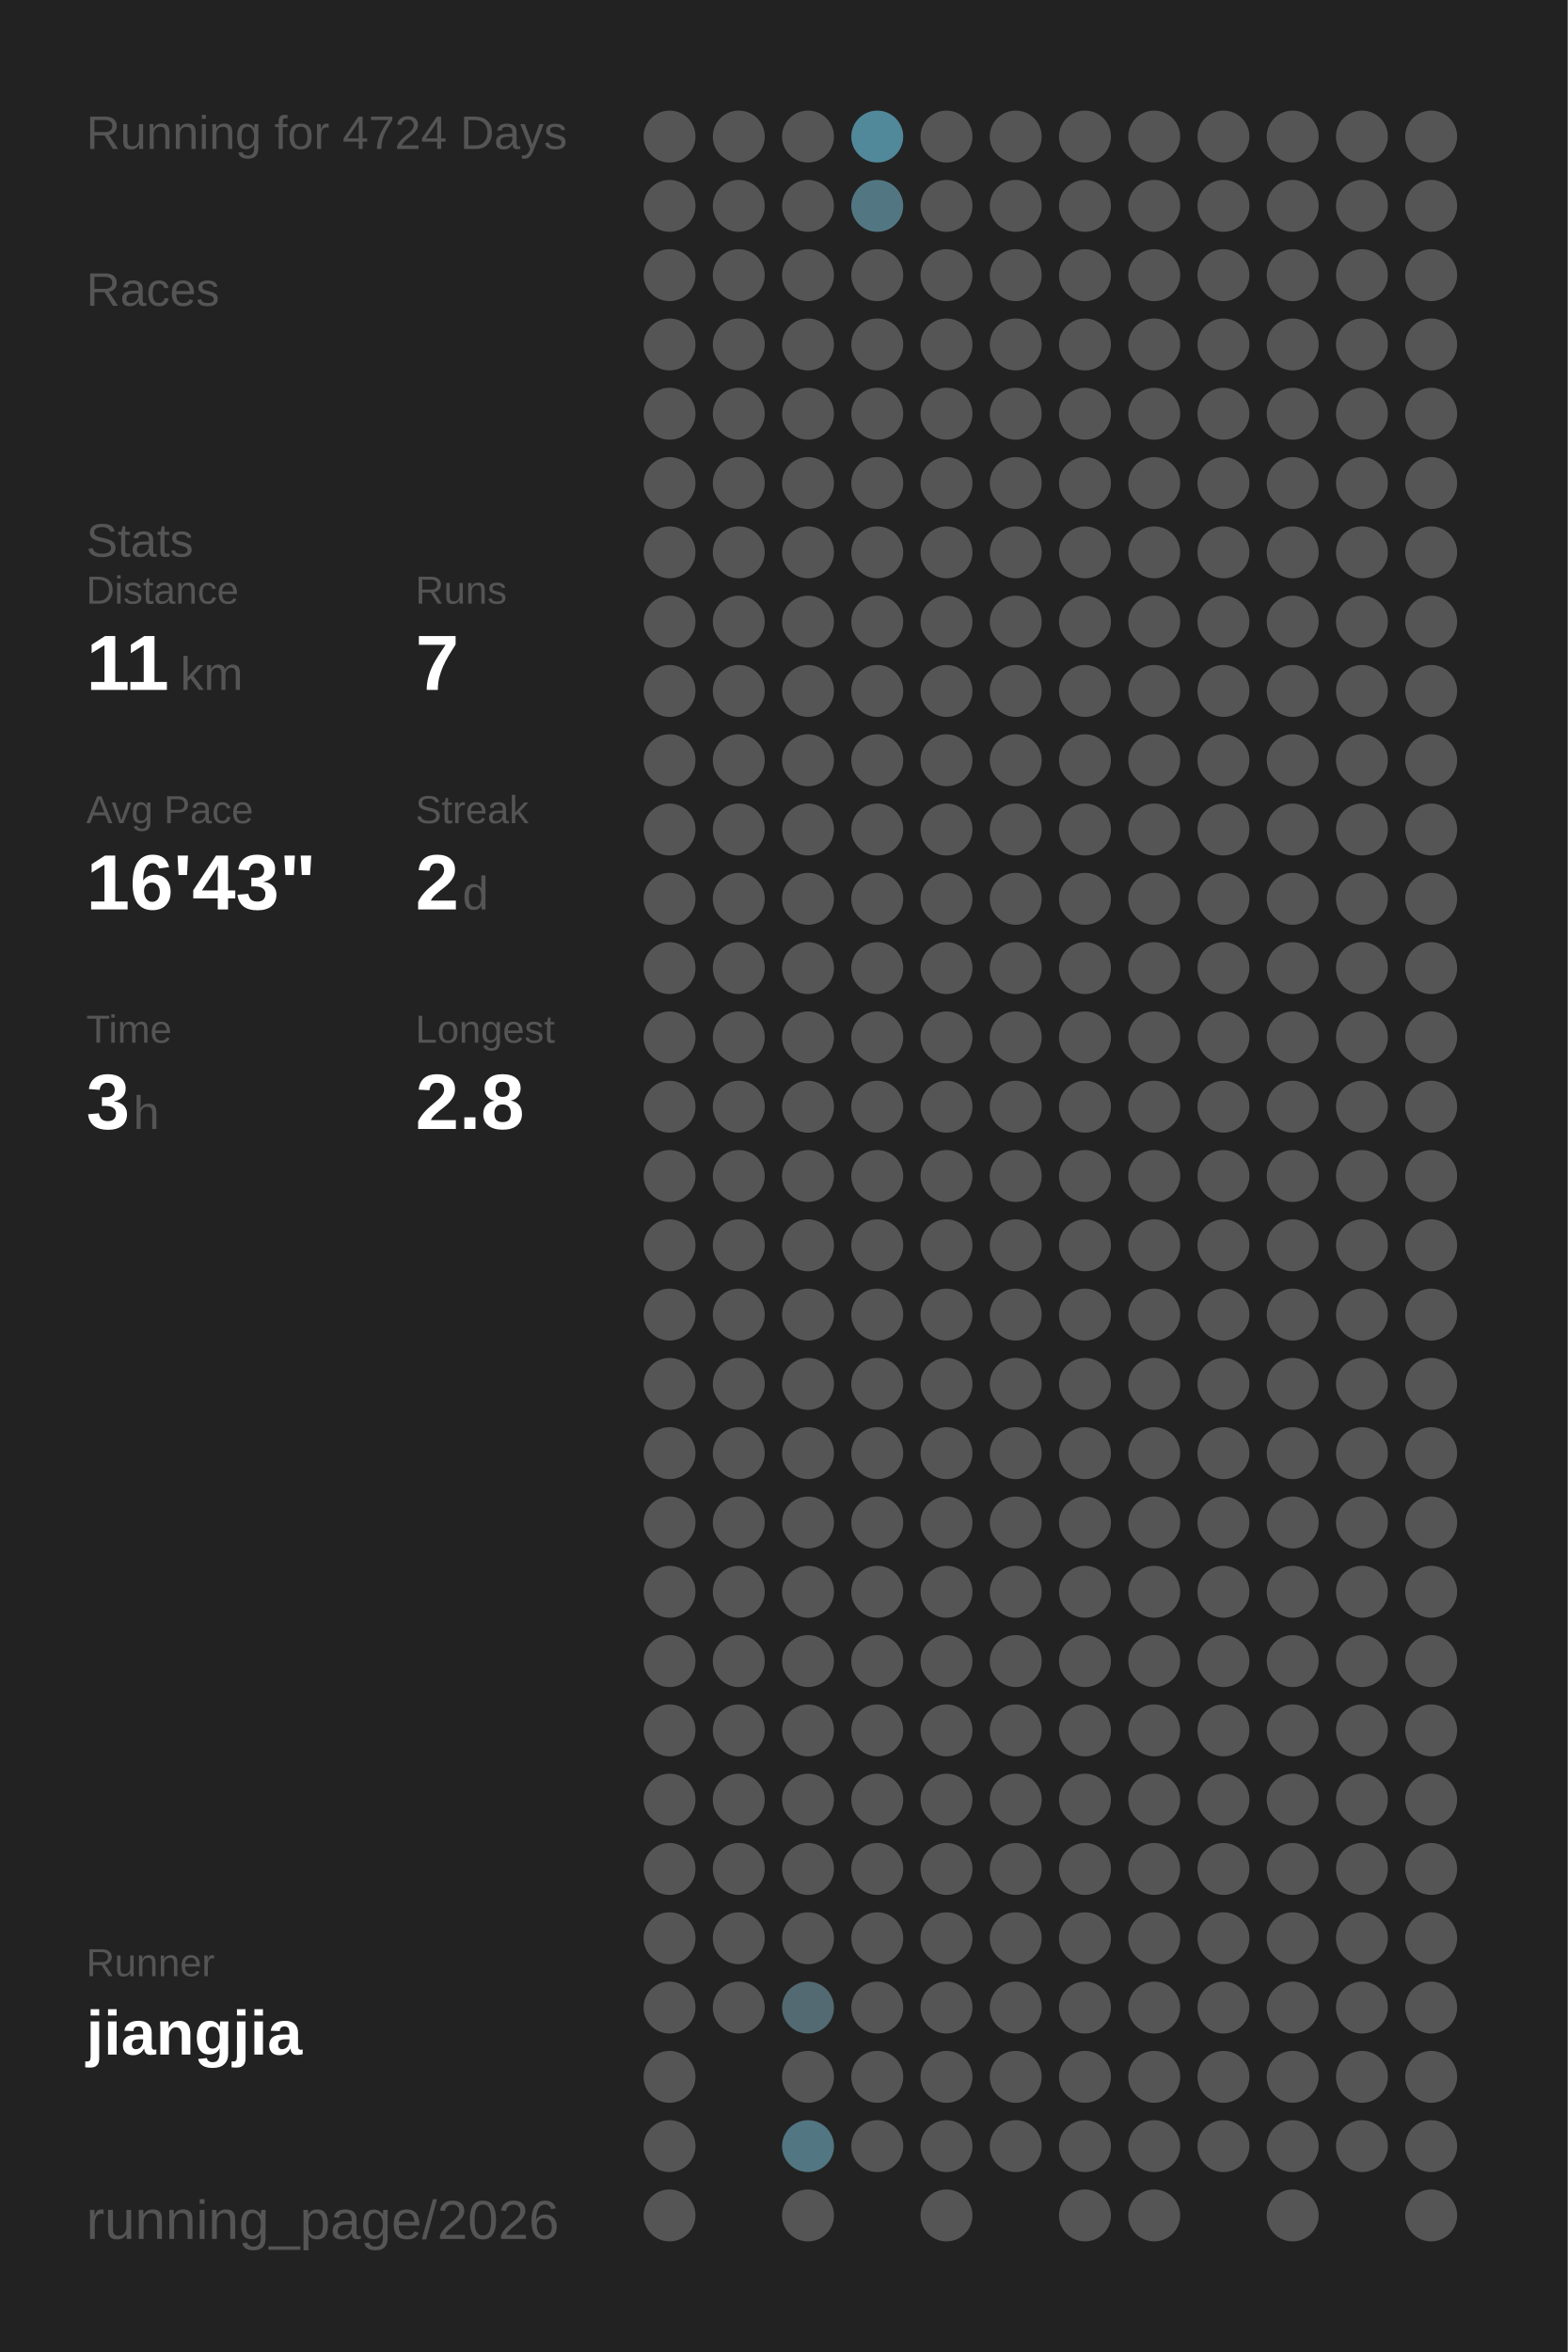
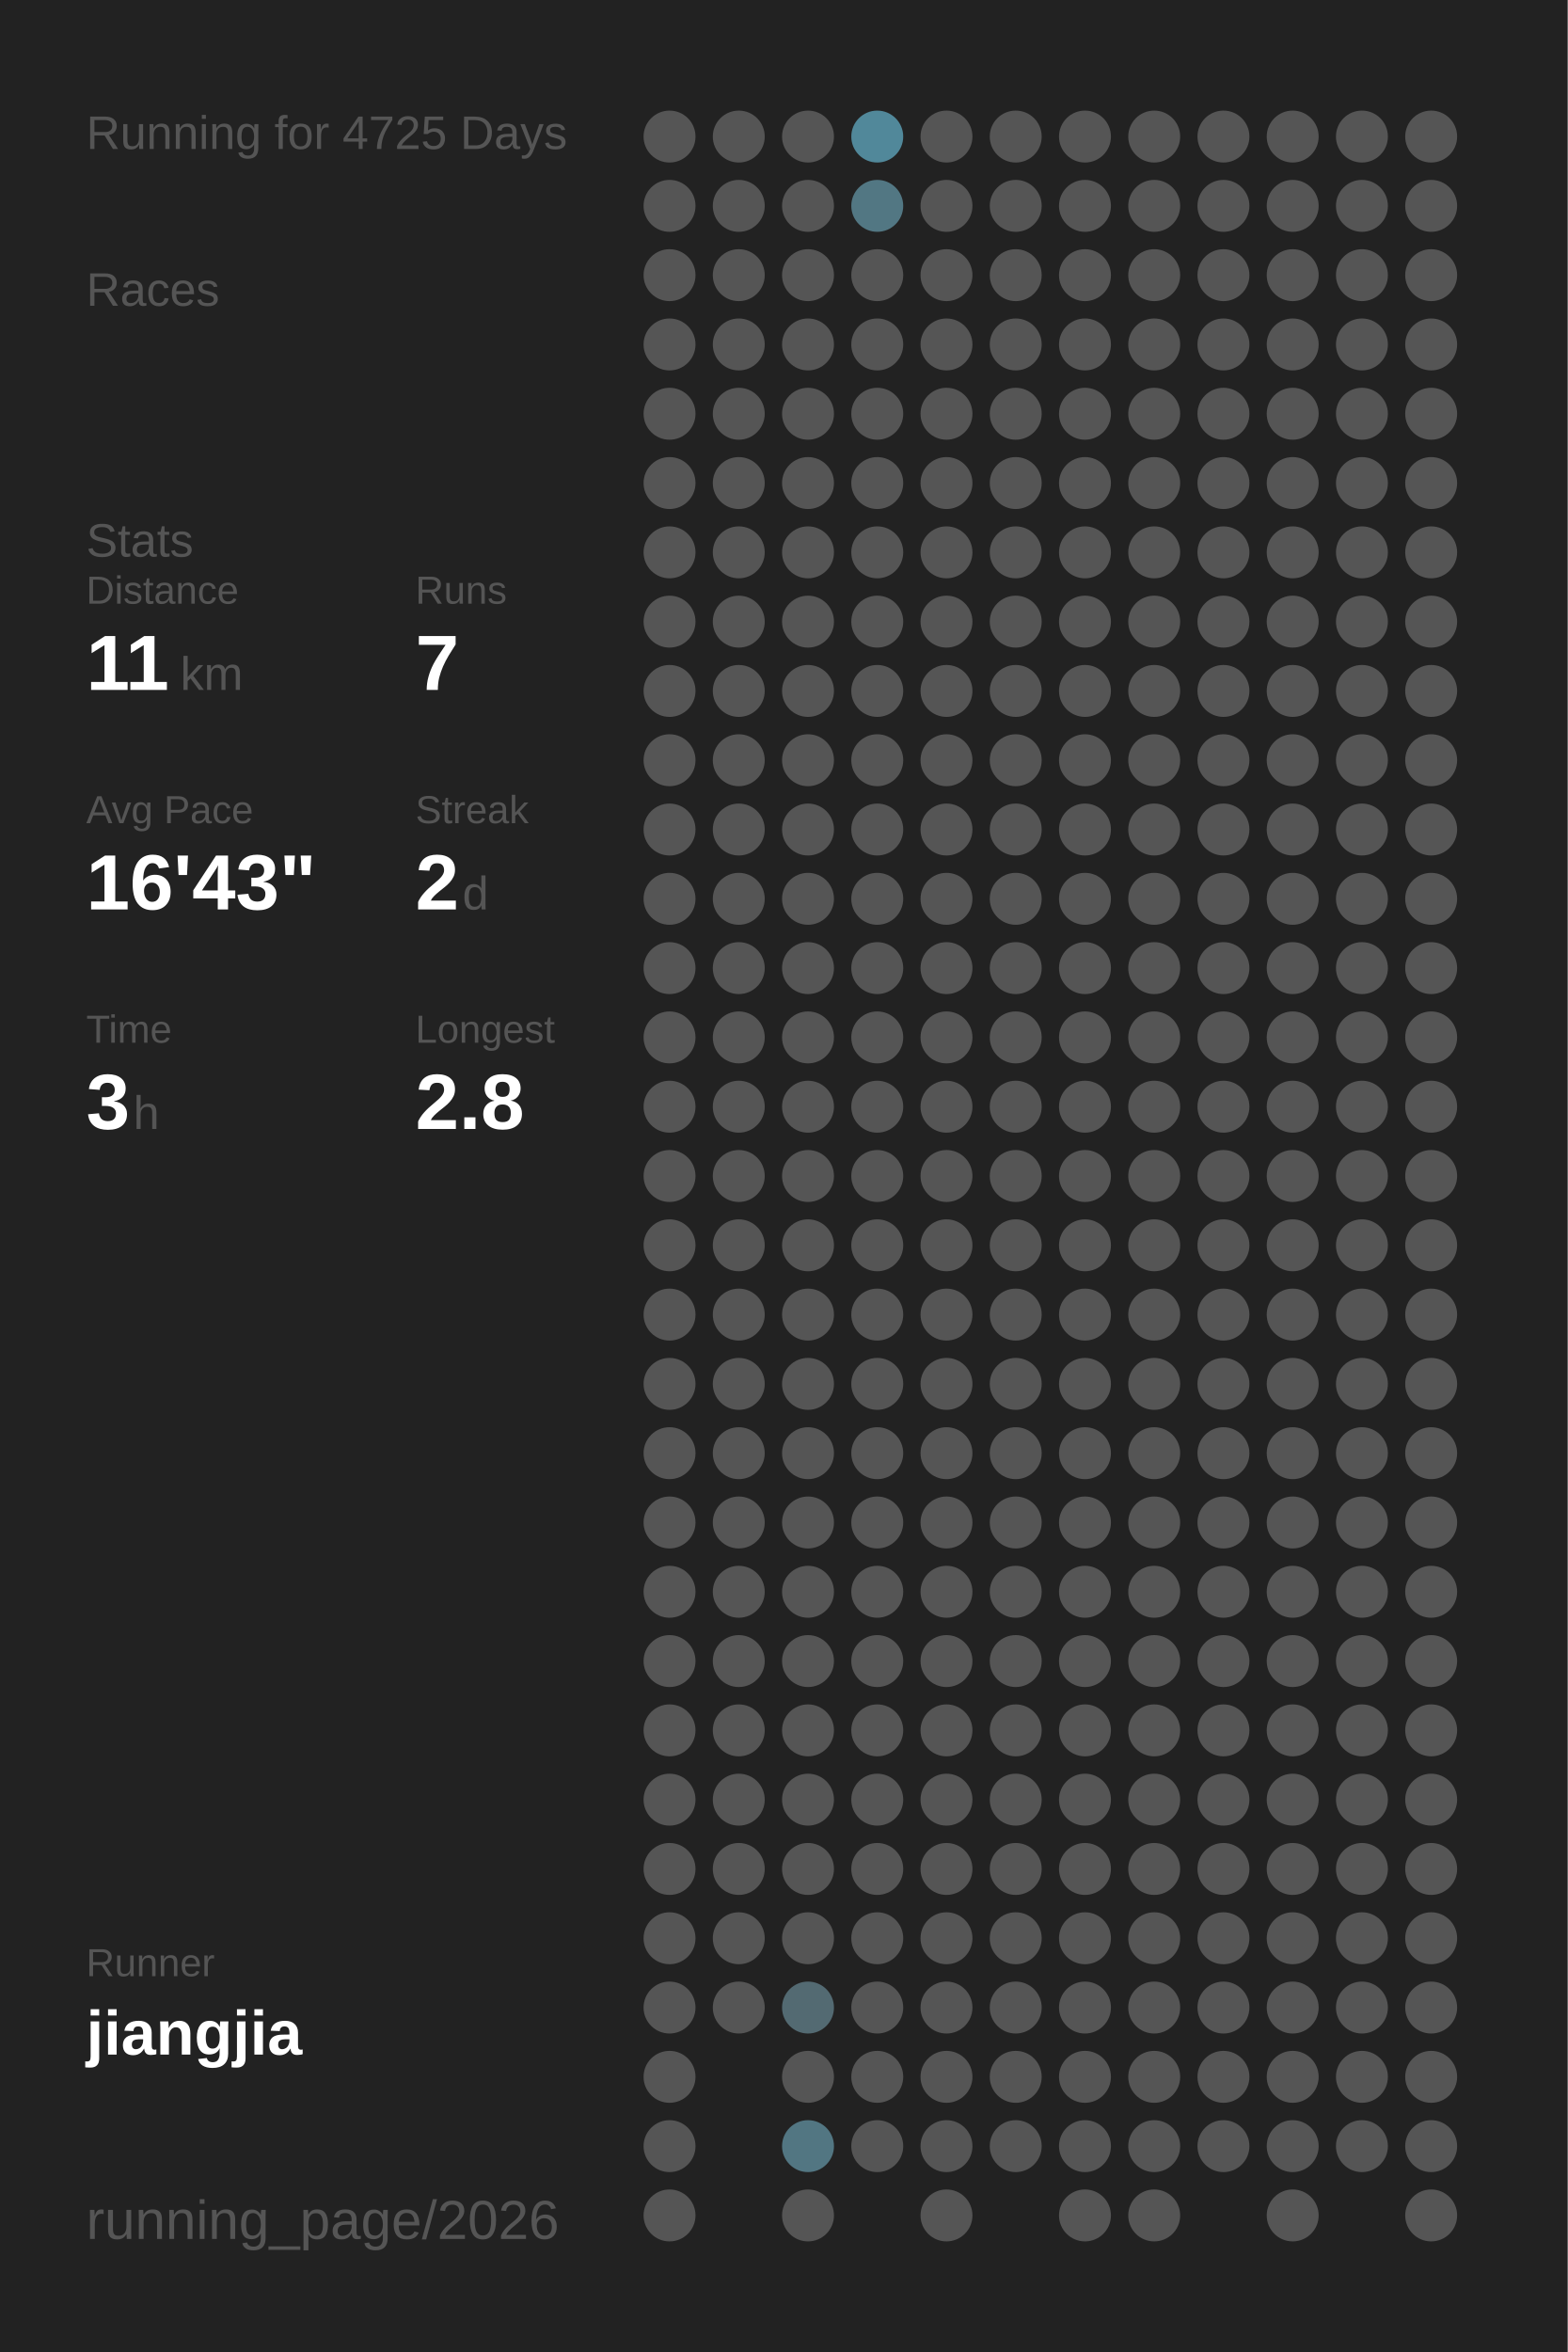
<svg xmlns="http://www.w3.org/2000/svg" baseProfile="full" height="300mm" version="1.1" viewBox="0,0,200,300" width="200mm">
  <defs />
  <rect fill="#222222" height="300" width="200" x="0" y="0" />
-   <text fill="#555555" style="font-size:6px; font-family:Arial;" x="11" y="19">Running for 4724 Days</text>
+   <text fill="#555555" style="font-size:6px; font-family:Arial;" x="11" y="19">Running for 4725 Days</text>
  <text fill="#555555" style="font-size:6px; font-family:Arial;" x="11" y="39">Races</text>
  <text fill="#555555" style="font-size:6px; font-family:Arial;" x="11" y="71">Stats</text>
  <text fill="#555555" style="font-size:5px; font-family:Arial;" x="11" y="77">Distance</text>
  <text fill="#FFFFFF" style="font-size:10px; font-family:Arial; font-weight:bold;" x="11" y="88">11</text>
  <text fill="#555555" style="font-size:6px; font-family:Arial;" x="23" y="88">km</text>
  <text fill="#555555" style="font-size:5px; font-family:Arial;" x="53" y="77">Runs</text>
  <text fill="#FFFFFF" style="font-size:10px; font-family:Arial; font-weight:bold;" x="53" y="88">7</text>
  <text fill="#555555" style="font-size:5px; font-family:Arial;" x="11" y="105">Avg Pace</text>
  <text fill="#FFFFFF" style="font-size:10px; font-family:Arial; font-weight:bold;" x="11" y="116">16'43"</text>
  <text fill="#555555" style="font-size:5px; font-family:Arial;" x="53" y="105">Streak</text>
  <text fill="#FFFFFF" style="font-size:10px; font-family:Arial; font-weight:bold;" x="53" y="116">2</text>
  <text fill="#555555" style="font-size:6px; font-family:Arial;" x="59" y="116">d</text>
  <text fill="#555555" style="font-size:5px; font-family:Arial;" x="11" y="133">Time</text>
  <text fill="#FFFFFF" style="font-size:10px; font-family:Arial; font-weight:bold;" x="11" y="144">3</text>
  <text fill="#555555" style="font-size:6px; font-family:Arial;" x="17" y="144">h</text>
  <text fill="#555555" style="font-size:5px; font-family:Arial;" x="53" y="133">Longest</text>
  <text fill="#FFFFFF" style="font-size:10px; font-family:Arial; font-weight:bold;" x="53" y="144">2.8</text>
  <text fill="#555555" style="font-size:5px; font-family:Arial;" x="11" y="252.065">Runner</text>
  <text fill="#FFFFFF" style="font-size:8px; font-family:Arial; font-weight:bold;" x="11" y="262.065">jiangjia</text>
  <text fill="#555555" style="font-size:7px; font-family:Arial;" x="11" y="285.581">running_page/2026</text>
  <circle cx="85.417" cy="17.419" fill="#555555" r="3.312" />
  <circle cx="85.417" cy="26.258" fill="#555555" r="3.312" />
  <circle cx="85.417" cy="35.097" fill="#555555" r="3.312" />
  <circle cx="85.417" cy="43.935" fill="#555555" r="3.312" />
  <circle cx="85.417" cy="52.774" fill="#555555" r="3.312" />
  <circle cx="85.417" cy="61.613" fill="#555555" r="3.312" />
  <circle cx="85.417" cy="70.452" fill="#555555" r="3.312" />
  <circle cx="85.417" cy="79.29" fill="#555555" r="3.312" />
  <circle cx="85.417" cy="88.129" fill="#555555" r="3.312" />
  <circle cx="85.417" cy="96.968" fill="#555555" r="3.312" />
  <circle cx="85.417" cy="105.806" fill="#555555" r="3.312" />
  <circle cx="85.417" cy="114.645" fill="#555555" r="3.312" />
  <circle cx="85.417" cy="123.484" fill="#555555" r="3.312" />
  <circle cx="85.417" cy="132.323" fill="#555555" r="3.312" />
  <circle cx="85.417" cy="141.161" fill="#555555" r="3.312" />
  <circle cx="85.417" cy="150" fill="#555555" r="3.312" />
  <circle cx="85.417" cy="158.839" fill="#555555" r="3.312" />
  <circle cx="85.417" cy="167.677" fill="#555555" r="3.312" />
  <circle cx="85.417" cy="176.516" fill="#555555" r="3.312" />
  <circle cx="85.417" cy="185.355" fill="#555555" r="3.312" />
  <circle cx="85.417" cy="194.194" fill="#555555" r="3.312" />
  <circle cx="85.417" cy="203.032" fill="#555555" r="3.312" />
  <circle cx="85.417" cy="211.871" fill="#555555" r="3.312" />
  <circle cx="85.417" cy="220.71" fill="#555555" r="3.312" />
  <circle cx="85.417" cy="229.548" fill="#555555" r="3.312" />
  <circle cx="85.417" cy="238.387" fill="#555555" r="3.312" />
  <circle cx="85.417" cy="247.226" fill="#555555" r="3.312" />
  <circle cx="85.417" cy="256.065" fill="#555555" r="3.312" />
  <circle cx="85.417" cy="264.903" fill="#555555" r="3.312" />
  <circle cx="85.417" cy="273.742" fill="#555555" r="3.312" />
  <circle cx="85.417" cy="282.581" fill="#555555" r="3.312" />
  <circle cx="94.25" cy="17.419" fill="#555555" r="3.312" />
  <circle cx="94.25" cy="26.258" fill="#555555" r="3.312" />
  <circle cx="94.25" cy="35.097" fill="#555555" r="3.312" />
  <circle cx="94.25" cy="43.935" fill="#555555" r="3.312" />
  <circle cx="94.25" cy="52.774" fill="#555555" r="3.312" />
  <circle cx="94.25" cy="61.613" fill="#555555" r="3.312" />
  <circle cx="94.25" cy="70.452" fill="#555555" r="3.312" />
  <circle cx="94.25" cy="79.29" fill="#555555" r="3.312" />
  <circle cx="94.25" cy="88.129" fill="#555555" r="3.312" />
  <circle cx="94.25" cy="96.968" fill="#555555" r="3.312" />
  <circle cx="94.25" cy="105.806" fill="#555555" r="3.312" />
  <circle cx="94.25" cy="114.645" fill="#555555" r="3.312" />
  <circle cx="94.25" cy="123.484" fill="#555555" r="3.312" />
  <circle cx="94.25" cy="132.323" fill="#555555" r="3.312" />
  <circle cx="94.25" cy="141.161" fill="#555555" r="3.312" />
  <circle cx="94.25" cy="150" fill="#555555" r="3.312" />
  <circle cx="94.25" cy="158.839" fill="#555555" r="3.312" />
  <circle cx="94.25" cy="167.677" fill="#555555" r="3.312" />
  <circle cx="94.25" cy="176.516" fill="#555555" r="3.312" />
  <circle cx="94.25" cy="185.355" fill="#555555" r="3.312" />
  <circle cx="94.25" cy="194.194" fill="#555555" r="3.312" />
  <circle cx="94.25" cy="203.032" fill="#555555" r="3.312" />
  <circle cx="94.25" cy="211.871" fill="#555555" r="3.312" />
  <circle cx="94.25" cy="220.71" fill="#555555" r="3.312" />
  <circle cx="94.25" cy="229.548" fill="#555555" r="3.312" />
  <circle cx="94.25" cy="238.387" fill="#555555" r="3.312" />
  <circle cx="94.25" cy="247.226" fill="#555555" r="3.312" />
  <circle cx="94.25" cy="256.065" fill="#555555" r="3.312" />
  <circle cx="103.083" cy="17.419" fill="#555555" r="3.312" />
  <circle cx="103.083" cy="26.258" fill="#555555" r="3.312" />
  <circle cx="103.083" cy="35.097" fill="#555555" r="3.312" />
  <circle cx="103.083" cy="43.935" fill="#555555" r="3.312" />
  <circle cx="103.083" cy="52.774" fill="#555555" r="3.312" />
  <circle cx="103.083" cy="61.613" fill="#555555" r="3.312" />
  <circle cx="103.083" cy="70.452" fill="#555555" r="3.312" />
  <circle cx="103.083" cy="79.29" fill="#555555" r="3.312" />
  <circle cx="103.083" cy="88.129" fill="#555555" r="3.312" />
  <circle cx="103.083" cy="96.968" fill="#555555" r="3.312" />
  <circle cx="103.083" cy="105.806" fill="#555555" r="3.312" />
  <circle cx="103.083" cy="114.645" fill="#555555" r="3.312" />
  <circle cx="103.083" cy="123.484" fill="#555555" r="3.312" />
  <circle cx="103.083" cy="132.323" fill="#555555" r="3.312" />
  <circle cx="103.083" cy="141.161" fill="#555555" r="3.312" />
  <circle cx="103.083" cy="150" fill="#555555" r="3.312" />
  <circle cx="103.083" cy="158.839" fill="#555555" r="3.312" />
  <circle cx="103.083" cy="167.677" fill="#555555" r="3.312" />
  <circle cx="103.083" cy="176.516" fill="#555555" r="3.312" />
  <circle cx="103.083" cy="185.355" fill="#555555" r="3.312" />
  <circle cx="103.083" cy="194.194" fill="#555555" r="3.312" />
  <circle cx="103.083" cy="203.032" fill="#555555" r="3.312" />
  <circle cx="103.083" cy="211.871" fill="#555555" r="3.312" />
  <circle cx="103.083" cy="220.71" fill="#555555" r="3.312" />
  <circle cx="103.083" cy="229.548" fill="#555555" r="3.312" />
  <circle cx="103.083" cy="238.387" fill="#555555" r="3.312" />
  <circle cx="103.083" cy="247.226" fill="#555555" r="3.312" />
  <circle cx="103.083" cy="256.065" fill="#536a72" r="3.312" />
  <circle cx="103.083" cy="264.903" fill="#555555" r="3.312" />
  <circle cx="103.083" cy="273.742" fill="#527682" r="3.312" />
  <circle cx="103.083" cy="282.581" fill="#555555" r="3.312" />
  <circle cx="111.917" cy="17.419" fill="#51889a" r="3.312" />
  <circle cx="111.917" cy="26.258" fill="#527783" r="3.312" />
  <circle cx="111.917" cy="35.097" fill="#555555" r="3.312" />
  <circle cx="111.917" cy="43.935" fill="#555555" r="3.312" />
  <circle cx="111.917" cy="52.774" fill="#555555" r="3.312" />
  <circle cx="111.917" cy="61.613" fill="#555555" r="3.312" />
  <circle cx="111.917" cy="70.452" fill="#555555" r="3.312" />
  <circle cx="111.917" cy="79.29" fill="#555555" r="3.312" />
  <circle cx="111.917" cy="88.129" fill="#555555" r="3.312" />
  <circle cx="111.917" cy="96.968" fill="#555555" r="3.312" />
  <circle cx="111.917" cy="105.806" fill="#555555" r="3.312" />
  <circle cx="111.917" cy="114.645" fill="#555555" r="3.312" />
  <circle cx="111.917" cy="123.484" fill="#555555" r="3.312" />
  <circle cx="111.917" cy="132.323" fill="#555555" r="3.312" />
  <circle cx="111.917" cy="141.161" fill="#555555" r="3.312" />
  <circle cx="111.917" cy="150" fill="#555555" r="3.312" />
  <circle cx="111.917" cy="158.839" fill="#555555" r="3.312" />
  <circle cx="111.917" cy="167.677" fill="#555555" r="3.312" />
  <circle cx="111.917" cy="176.516" fill="#555555" r="3.312" />
  <circle cx="111.917" cy="185.355" fill="#555555" r="3.312" />
  <circle cx="111.917" cy="194.194" fill="#555555" r="3.312" />
  <circle cx="111.917" cy="203.032" fill="#555555" r="3.312" />
  <circle cx="111.917" cy="211.871" fill="#555555" r="3.312" />
  <circle cx="111.917" cy="220.71" fill="#555555" r="3.312" />
  <circle cx="111.917" cy="229.548" fill="#555555" r="3.312" />
  <circle cx="111.917" cy="238.387" fill="#555555" r="3.312" />
  <circle cx="111.917" cy="247.226" fill="#555555" r="3.312" />
  <circle cx="111.917" cy="256.065" fill="#555555" r="3.312" />
  <circle cx="111.917" cy="264.903" fill="#555555" r="3.312" />
  <circle cx="111.917" cy="273.742" fill="#555555" r="3.312" />
  <circle cx="120.75" cy="17.419" fill="#555555" r="3.312" />
  <circle cx="120.75" cy="26.258" fill="#555555" r="3.312" />
  <circle cx="120.75" cy="35.097" fill="#555555" r="3.312" />
  <circle cx="120.75" cy="43.935" fill="#555555" r="3.312" />
  <circle cx="120.75" cy="52.774" fill="#555555" r="3.312" />
  <circle cx="120.75" cy="61.613" fill="#555555" r="3.312" />
  <circle cx="120.75" cy="70.452" fill="#555555" r="3.312" />
  <circle cx="120.75" cy="79.29" fill="#555555" r="3.312" />
  <circle cx="120.75" cy="88.129" fill="#555555" r="3.312" />
  <circle cx="120.75" cy="96.968" fill="#555555" r="3.312" />
  <circle cx="120.75" cy="105.806" fill="#555555" r="3.312" />
  <circle cx="120.75" cy="114.645" fill="#555555" r="3.312" />
  <circle cx="120.75" cy="123.484" fill="#555555" r="3.312" />
  <circle cx="120.75" cy="132.323" fill="#555555" r="3.312" />
  <circle cx="120.75" cy="141.161" fill="#555555" r="3.312" />
  <circle cx="120.75" cy="150" fill="#555555" r="3.312" />
  <circle cx="120.75" cy="158.839" fill="#555555" r="3.312" />
  <circle cx="120.75" cy="167.677" fill="#555555" r="3.312" />
  <circle cx="120.75" cy="176.516" fill="#555555" r="3.312" />
  <circle cx="120.75" cy="185.355" fill="#555555" r="3.312" />
  <circle cx="120.75" cy="194.194" fill="#555555" r="3.312" />
  <circle cx="120.75" cy="203.032" fill="#555555" r="3.312" />
  <circle cx="120.75" cy="211.871" fill="#555555" r="3.312" />
  <circle cx="120.75" cy="220.71" fill="#555555" r="3.312" />
  <circle cx="120.75" cy="229.548" fill="#555555" r="3.312" />
  <circle cx="120.75" cy="238.387" fill="#555555" r="3.312" />
  <circle cx="120.75" cy="247.226" fill="#555555" r="3.312" />
  <circle cx="120.75" cy="256.065" fill="#555555" r="3.312" />
  <circle cx="120.75" cy="264.903" fill="#555555" r="3.312" />
  <circle cx="120.75" cy="273.742" fill="#555555" r="3.312" />
  <circle cx="120.75" cy="282.581" fill="#555555" r="3.312" />
  <circle cx="129.583" cy="17.419" fill="#555555" r="3.312" />
  <circle cx="129.583" cy="26.258" fill="#555555" r="3.312" />
  <circle cx="129.583" cy="35.097" fill="#555555" r="3.312" />
  <circle cx="129.583" cy="43.935" fill="#555555" r="3.312" />
  <circle cx="129.583" cy="52.774" fill="#555555" r="3.312" />
  <circle cx="129.583" cy="61.613" fill="#555555" r="3.312" />
  <circle cx="129.583" cy="70.452" fill="#555555" r="3.312" />
  <circle cx="129.583" cy="79.29" fill="#555555" r="3.312" />
  <circle cx="129.583" cy="88.129" fill="#555555" r="3.312" />
  <circle cx="129.583" cy="96.968" fill="#555555" r="3.312" />
  <circle cx="129.583" cy="105.806" fill="#555555" r="3.312" />
  <circle cx="129.583" cy="114.645" fill="#555555" r="3.312" />
  <circle cx="129.583" cy="123.484" fill="#555555" r="3.312" />
  <circle cx="129.583" cy="132.323" fill="#555555" r="3.312" />
  <circle cx="129.583" cy="141.161" fill="#555555" r="3.312" />
  <circle cx="129.583" cy="150" fill="#555555" r="3.312" />
  <circle cx="129.583" cy="158.839" fill="#555555" r="3.312" />
  <circle cx="129.583" cy="167.677" fill="#555555" r="3.312" />
  <circle cx="129.583" cy="176.516" fill="#555555" r="3.312" />
  <circle cx="129.583" cy="185.355" fill="#555555" r="3.312" />
  <circle cx="129.583" cy="194.194" fill="#555555" r="3.312" />
  <circle cx="129.583" cy="203.032" fill="#555555" r="3.312" />
  <circle cx="129.583" cy="211.871" fill="#555555" r="3.312" />
  <circle cx="129.583" cy="220.71" fill="#555555" r="3.312" />
  <circle cx="129.583" cy="229.548" fill="#555555" r="3.312" />
  <circle cx="129.583" cy="238.387" fill="#555555" r="3.312" />
  <circle cx="129.583" cy="247.226" fill="#555555" r="3.312" />
  <circle cx="129.583" cy="256.065" fill="#555555" r="3.312" />
  <circle cx="129.583" cy="264.903" fill="#555555" r="3.312" />
  <circle cx="129.583" cy="273.742" fill="#555555" r="3.312" />
  <circle cx="138.417" cy="17.419" fill="#555555" r="3.312" />
  <circle cx="138.417" cy="26.258" fill="#555555" r="3.312" />
  <circle cx="138.417" cy="35.097" fill="#555555" r="3.312" />
  <circle cx="138.417" cy="43.935" fill="#555555" r="3.312" />
  <circle cx="138.417" cy="52.774" fill="#555555" r="3.312" />
  <circle cx="138.417" cy="61.613" fill="#555555" r="3.312" />
  <circle cx="138.417" cy="70.452" fill="#555555" r="3.312" />
  <circle cx="138.417" cy="79.29" fill="#555555" r="3.312" />
  <circle cx="138.417" cy="88.129" fill="#555555" r="3.312" />
  <circle cx="138.417" cy="96.968" fill="#555555" r="3.312" />
  <circle cx="138.417" cy="105.806" fill="#555555" r="3.312" />
  <circle cx="138.417" cy="114.645" fill="#555555" r="3.312" />
  <circle cx="138.417" cy="123.484" fill="#555555" r="3.312" />
  <circle cx="138.417" cy="132.323" fill="#555555" r="3.312" />
  <circle cx="138.417" cy="141.161" fill="#555555" r="3.312" />
  <circle cx="138.417" cy="150" fill="#555555" r="3.312" />
  <circle cx="138.417" cy="158.839" fill="#555555" r="3.312" />
  <circle cx="138.417" cy="167.677" fill="#555555" r="3.312" />
  <circle cx="138.417" cy="176.516" fill="#555555" r="3.312" />
  <circle cx="138.417" cy="185.355" fill="#555555" r="3.312" />
  <circle cx="138.417" cy="194.194" fill="#555555" r="3.312" />
  <circle cx="138.417" cy="203.032" fill="#555555" r="3.312" />
  <circle cx="138.417" cy="211.871" fill="#555555" r="3.312" />
  <circle cx="138.417" cy="220.71" fill="#555555" r="3.312" />
  <circle cx="138.417" cy="229.548" fill="#555555" r="3.312" />
  <circle cx="138.417" cy="238.387" fill="#555555" r="3.312" />
  <circle cx="138.417" cy="247.226" fill="#555555" r="3.312" />
  <circle cx="138.417" cy="256.065" fill="#555555" r="3.312" />
  <circle cx="138.417" cy="264.903" fill="#555555" r="3.312" />
  <circle cx="138.417" cy="273.742" fill="#555555" r="3.312" />
  <circle cx="138.417" cy="282.581" fill="#555555" r="3.312" />
  <circle cx="147.25" cy="17.419" fill="#555555" r="3.312" />
  <circle cx="147.25" cy="26.258" fill="#555555" r="3.312" />
  <circle cx="147.25" cy="35.097" fill="#555555" r="3.312" />
  <circle cx="147.25" cy="43.935" fill="#555555" r="3.312" />
  <circle cx="147.25" cy="52.774" fill="#555555" r="3.312" />
  <circle cx="147.25" cy="61.613" fill="#555555" r="3.312" />
  <circle cx="147.25" cy="70.452" fill="#555555" r="3.312" />
  <circle cx="147.25" cy="79.29" fill="#555555" r="3.312" />
  <circle cx="147.25" cy="88.129" fill="#555555" r="3.312" />
  <circle cx="147.25" cy="96.968" fill="#555555" r="3.312" />
  <circle cx="147.25" cy="105.806" fill="#555555" r="3.312" />
  <circle cx="147.25" cy="114.645" fill="#555555" r="3.312" />
  <circle cx="147.25" cy="123.484" fill="#555555" r="3.312" />
  <circle cx="147.25" cy="132.323" fill="#555555" r="3.312" />
  <circle cx="147.25" cy="141.161" fill="#555555" r="3.312" />
  <circle cx="147.25" cy="150" fill="#555555" r="3.312" />
  <circle cx="147.25" cy="158.839" fill="#555555" r="3.312" />
  <circle cx="147.25" cy="167.677" fill="#555555" r="3.312" />
  <circle cx="147.25" cy="176.516" fill="#555555" r="3.312" />
  <circle cx="147.25" cy="185.355" fill="#555555" r="3.312" />
  <circle cx="147.25" cy="194.194" fill="#555555" r="3.312" />
  <circle cx="147.25" cy="203.032" fill="#555555" r="3.312" />
  <circle cx="147.25" cy="211.871" fill="#555555" r="3.312" />
  <circle cx="147.25" cy="220.71" fill="#555555" r="3.312" />
  <circle cx="147.25" cy="229.548" fill="#555555" r="3.312" />
  <circle cx="147.25" cy="238.387" fill="#555555" r="3.312" />
  <circle cx="147.25" cy="247.226" fill="#555555" r="3.312" />
  <circle cx="147.25" cy="256.065" fill="#555555" r="3.312" />
  <circle cx="147.25" cy="264.903" fill="#555555" r="3.312" />
  <circle cx="147.25" cy="273.742" fill="#555555" r="3.312" />
  <circle cx="147.25" cy="282.581" fill="#555555" r="3.312" />
  <circle cx="156.083" cy="17.419" fill="#555555" r="3.312" />
  <circle cx="156.083" cy="26.258" fill="#555555" r="3.312" />
  <circle cx="156.083" cy="35.097" fill="#555555" r="3.312" />
  <circle cx="156.083" cy="43.935" fill="#555555" r="3.312" />
  <circle cx="156.083" cy="52.774" fill="#555555" r="3.312" />
  <circle cx="156.083" cy="61.613" fill="#555555" r="3.312" />
  <circle cx="156.083" cy="70.452" fill="#555555" r="3.312" />
  <circle cx="156.083" cy="79.29" fill="#555555" r="3.312" />
  <circle cx="156.083" cy="88.129" fill="#555555" r="3.312" />
  <circle cx="156.083" cy="96.968" fill="#555555" r="3.312" />
  <circle cx="156.083" cy="105.806" fill="#555555" r="3.312" />
  <circle cx="156.083" cy="114.645" fill="#555555" r="3.312" />
  <circle cx="156.083" cy="123.484" fill="#555555" r="3.312" />
  <circle cx="156.083" cy="132.323" fill="#555555" r="3.312" />
  <circle cx="156.083" cy="141.161" fill="#555555" r="3.312" />
  <circle cx="156.083" cy="150" fill="#555555" r="3.312" />
  <circle cx="156.083" cy="158.839" fill="#555555" r="3.312" />
  <circle cx="156.083" cy="167.677" fill="#555555" r="3.312" />
  <circle cx="156.083" cy="176.516" fill="#555555" r="3.312" />
  <circle cx="156.083" cy="185.355" fill="#555555" r="3.312" />
  <circle cx="156.083" cy="194.194" fill="#555555" r="3.312" />
  <circle cx="156.083" cy="203.032" fill="#555555" r="3.312" />
  <circle cx="156.083" cy="211.871" fill="#555555" r="3.312" />
  <circle cx="156.083" cy="220.71" fill="#555555" r="3.312" />
  <circle cx="156.083" cy="229.548" fill="#555555" r="3.312" />
  <circle cx="156.083" cy="238.387" fill="#555555" r="3.312" />
  <circle cx="156.083" cy="247.226" fill="#555555" r="3.312" />
  <circle cx="156.083" cy="256.065" fill="#555555" r="3.312" />
  <circle cx="156.083" cy="264.903" fill="#555555" r="3.312" />
  <circle cx="156.083" cy="273.742" fill="#555555" r="3.312" />
  <circle cx="164.917" cy="17.419" fill="#555555" r="3.312" />
  <circle cx="164.917" cy="26.258" fill="#555555" r="3.312" />
  <circle cx="164.917" cy="35.097" fill="#555555" r="3.312" />
  <circle cx="164.917" cy="43.935" fill="#555555" r="3.312" />
  <circle cx="164.917" cy="52.774" fill="#555555" r="3.312" />
  <circle cx="164.917" cy="61.613" fill="#555555" r="3.312" />
  <circle cx="164.917" cy="70.452" fill="#555555" r="3.312" />
  <circle cx="164.917" cy="79.29" fill="#555555" r="3.312" />
  <circle cx="164.917" cy="88.129" fill="#555555" r="3.312" />
  <circle cx="164.917" cy="96.968" fill="#555555" r="3.312" />
  <circle cx="164.917" cy="105.806" fill="#555555" r="3.312" />
  <circle cx="164.917" cy="114.645" fill="#555555" r="3.312" />
  <circle cx="164.917" cy="123.484" fill="#555555" r="3.312" />
  <circle cx="164.917" cy="132.323" fill="#555555" r="3.312" />
  <circle cx="164.917" cy="141.161" fill="#555555" r="3.312" />
  <circle cx="164.917" cy="150" fill="#555555" r="3.312" />
  <circle cx="164.917" cy="158.839" fill="#555555" r="3.312" />
  <circle cx="164.917" cy="167.677" fill="#555555" r="3.312" />
  <circle cx="164.917" cy="176.516" fill="#555555" r="3.312" />
  <circle cx="164.917" cy="185.355" fill="#555555" r="3.312" />
  <circle cx="164.917" cy="194.194" fill="#555555" r="3.312" />
  <circle cx="164.917" cy="203.032" fill="#555555" r="3.312" />
  <circle cx="164.917" cy="211.871" fill="#555555" r="3.312" />
  <circle cx="164.917" cy="220.71" fill="#555555" r="3.312" />
  <circle cx="164.917" cy="229.548" fill="#555555" r="3.312" />
  <circle cx="164.917" cy="238.387" fill="#555555" r="3.312" />
  <circle cx="164.917" cy="247.226" fill="#555555" r="3.312" />
  <circle cx="164.917" cy="256.065" fill="#555555" r="3.312" />
  <circle cx="164.917" cy="264.903" fill="#555555" r="3.312" />
  <circle cx="164.917" cy="273.742" fill="#555555" r="3.312" />
  <circle cx="164.917" cy="282.581" fill="#555555" r="3.312" />
  <circle cx="173.75" cy="17.419" fill="#555555" r="3.312" />
  <circle cx="173.75" cy="26.258" fill="#555555" r="3.312" />
  <circle cx="173.75" cy="35.097" fill="#555555" r="3.312" />
  <circle cx="173.75" cy="43.935" fill="#555555" r="3.312" />
  <circle cx="173.75" cy="52.774" fill="#555555" r="3.312" />
  <circle cx="173.75" cy="61.613" fill="#555555" r="3.312" />
  <circle cx="173.75" cy="70.452" fill="#555555" r="3.312" />
  <circle cx="173.75" cy="79.29" fill="#555555" r="3.312" />
  <circle cx="173.75" cy="88.129" fill="#555555" r="3.312" />
  <circle cx="173.75" cy="96.968" fill="#555555" r="3.312" />
  <circle cx="173.75" cy="105.806" fill="#555555" r="3.312" />
  <circle cx="173.75" cy="114.645" fill="#555555" r="3.312" />
  <circle cx="173.75" cy="123.484" fill="#555555" r="3.312" />
  <circle cx="173.75" cy="132.323" fill="#555555" r="3.312" />
  <circle cx="173.75" cy="141.161" fill="#555555" r="3.312" />
  <circle cx="173.75" cy="150" fill="#555555" r="3.312" />
  <circle cx="173.75" cy="158.839" fill="#555555" r="3.312" />
  <circle cx="173.75" cy="167.677" fill="#555555" r="3.312" />
  <circle cx="173.75" cy="176.516" fill="#555555" r="3.312" />
  <circle cx="173.75" cy="185.355" fill="#555555" r="3.312" />
  <circle cx="173.75" cy="194.194" fill="#555555" r="3.312" />
  <circle cx="173.75" cy="203.032" fill="#555555" r="3.312" />
  <circle cx="173.75" cy="211.871" fill="#555555" r="3.312" />
  <circle cx="173.75" cy="220.71" fill="#555555" r="3.312" />
  <circle cx="173.75" cy="229.548" fill="#555555" r="3.312" />
  <circle cx="173.75" cy="238.387" fill="#555555" r="3.312" />
  <circle cx="173.75" cy="247.226" fill="#555555" r="3.312" />
  <circle cx="173.75" cy="256.065" fill="#555555" r="3.312" />
  <circle cx="173.75" cy="264.903" fill="#555555" r="3.312" />
  <circle cx="173.75" cy="273.742" fill="#555555" r="3.312" />
  <circle cx="182.583" cy="17.419" fill="#555555" r="3.312" />
  <circle cx="182.583" cy="26.258" fill="#555555" r="3.312" />
  <circle cx="182.583" cy="35.097" fill="#555555" r="3.312" />
  <circle cx="182.583" cy="43.935" fill="#555555" r="3.312" />
  <circle cx="182.583" cy="52.774" fill="#555555" r="3.312" />
  <circle cx="182.583" cy="61.613" fill="#555555" r="3.312" />
  <circle cx="182.583" cy="70.452" fill="#555555" r="3.312" />
  <circle cx="182.583" cy="79.29" fill="#555555" r="3.312" />
  <circle cx="182.583" cy="88.129" fill="#555555" r="3.312" />
  <circle cx="182.583" cy="96.968" fill="#555555" r="3.312" />
  <circle cx="182.583" cy="105.806" fill="#555555" r="3.312" />
  <circle cx="182.583" cy="114.645" fill="#555555" r="3.312" />
  <circle cx="182.583" cy="123.484" fill="#555555" r="3.312" />
  <circle cx="182.583" cy="132.323" fill="#555555" r="3.312" />
  <circle cx="182.583" cy="141.161" fill="#555555" r="3.312" />
  <circle cx="182.583" cy="150" fill="#555555" r="3.312" />
  <circle cx="182.583" cy="158.839" fill="#555555" r="3.312" />
  <circle cx="182.583" cy="167.677" fill="#555555" r="3.312" />
  <circle cx="182.583" cy="176.516" fill="#555555" r="3.312" />
  <circle cx="182.583" cy="185.355" fill="#555555" r="3.312" />
  <circle cx="182.583" cy="194.194" fill="#555555" r="3.312" />
  <circle cx="182.583" cy="203.032" fill="#555555" r="3.312" />
  <circle cx="182.583" cy="211.871" fill="#555555" r="3.312" />
  <circle cx="182.583" cy="220.71" fill="#555555" r="3.312" />
  <circle cx="182.583" cy="229.548" fill="#555555" r="3.312" />
  <circle cx="182.583" cy="238.387" fill="#555555" r="3.312" />
  <circle cx="182.583" cy="247.226" fill="#555555" r="3.312" />
  <circle cx="182.583" cy="256.065" fill="#555555" r="3.312" />
  <circle cx="182.583" cy="264.903" fill="#555555" r="3.312" />
  <circle cx="182.583" cy="273.742" fill="#555555" r="3.312" />
  <circle cx="182.583" cy="282.581" fill="#555555" r="3.312" />
</svg>
